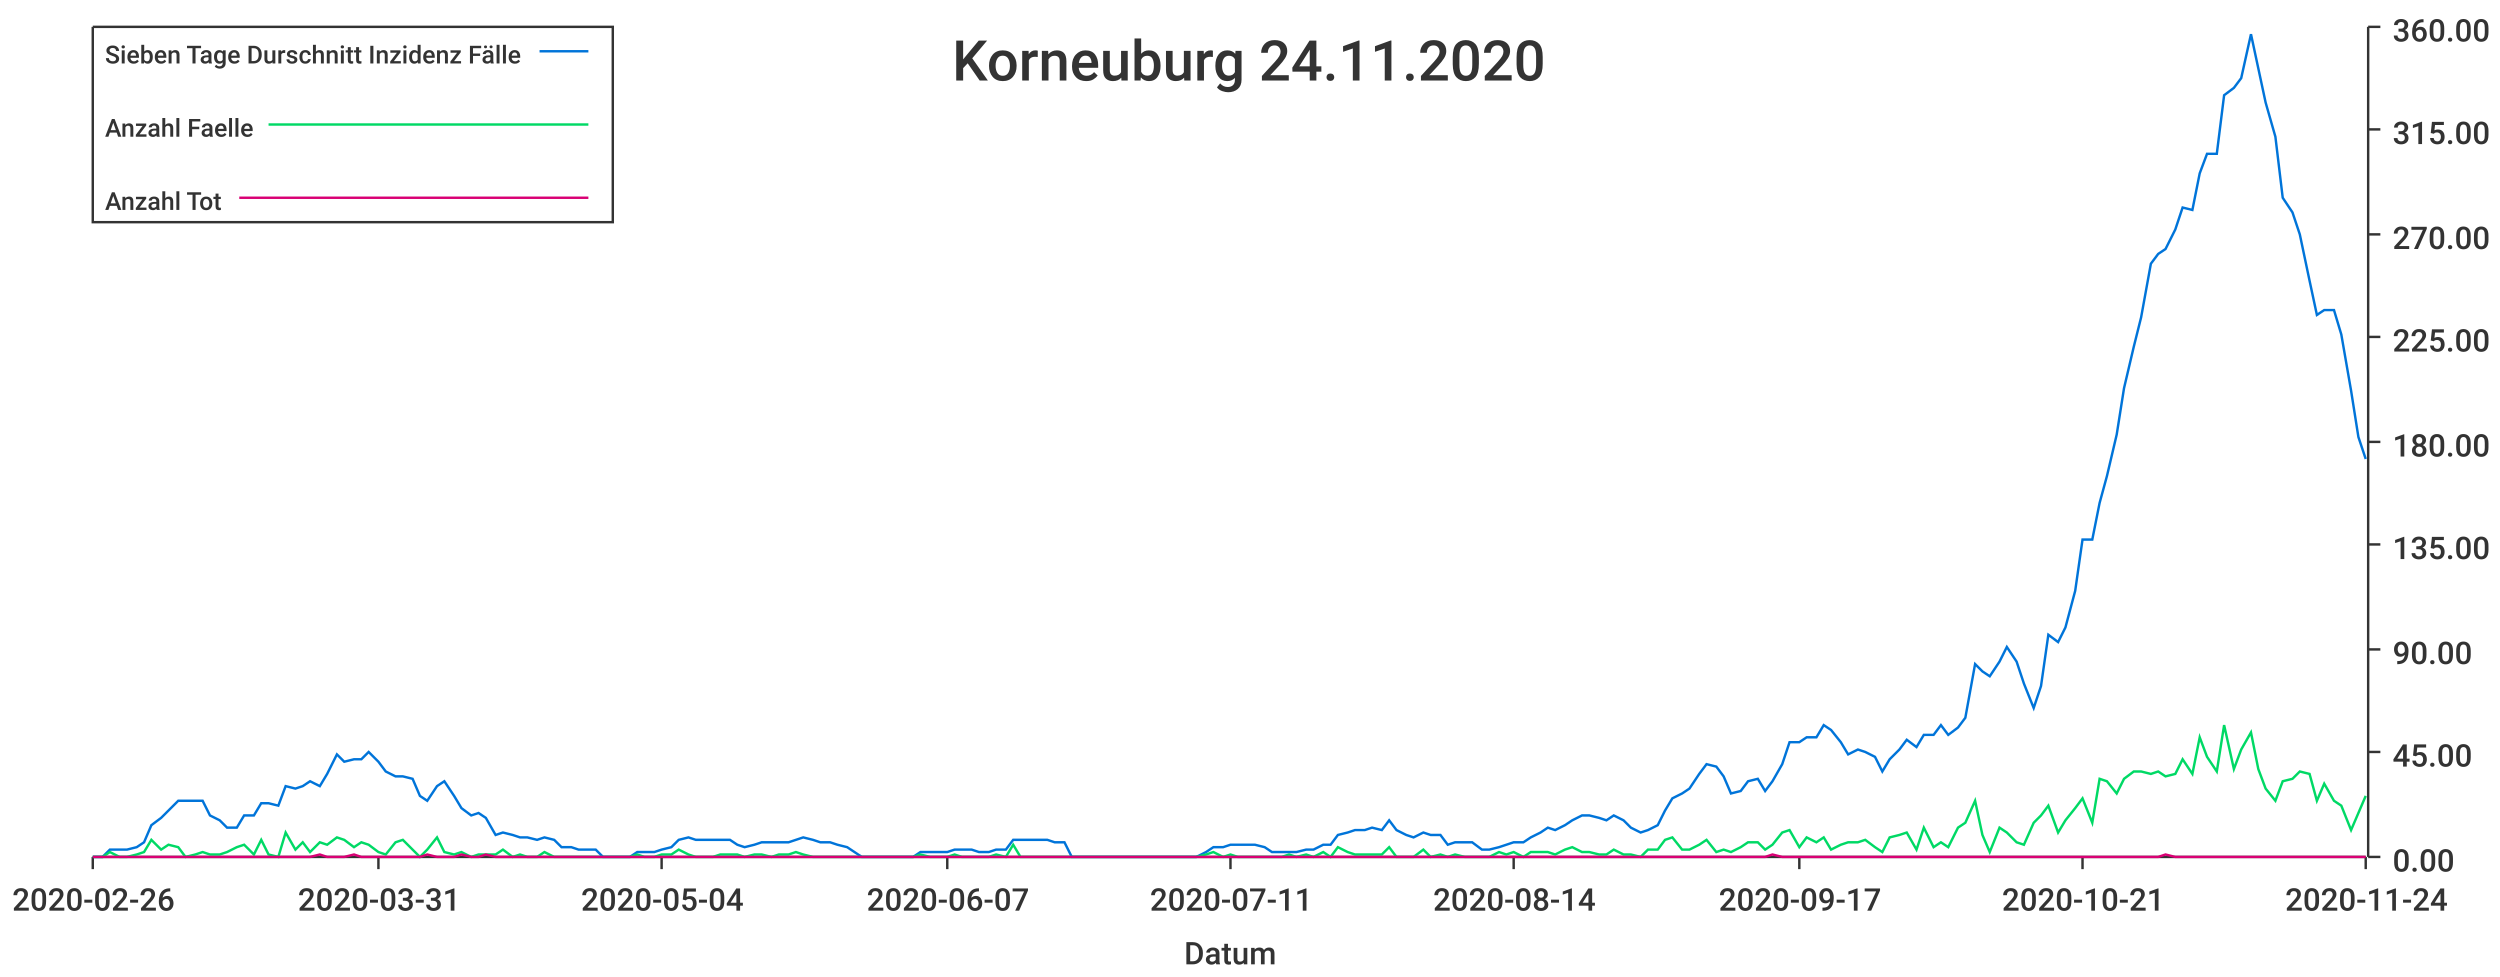
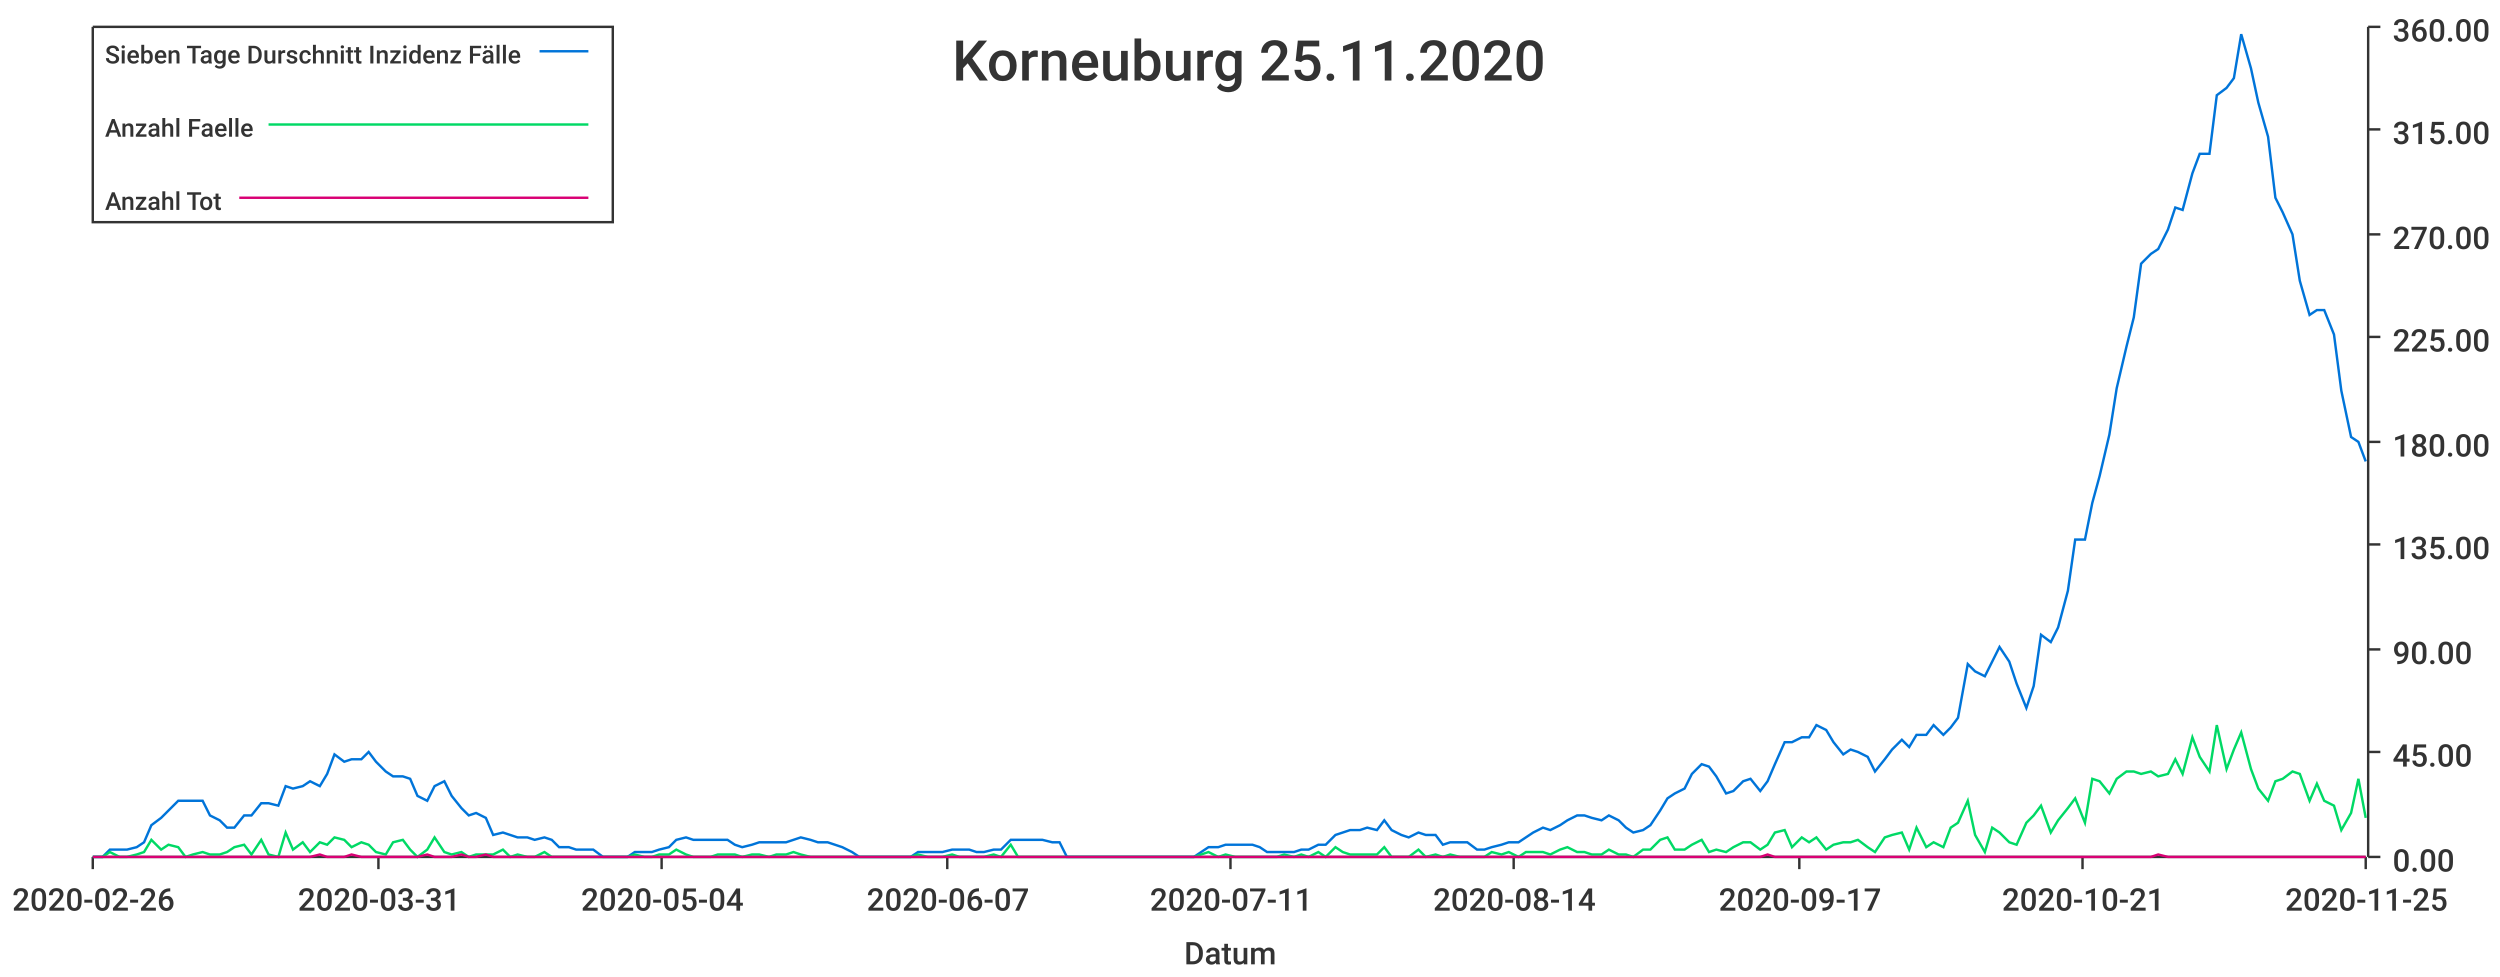
<svg xmlns="http://www.w3.org/2000/svg" width="1024" height="400">\n<path d="M 0 0 L 1024 0 L 1024 400 L 0 400 L 0 0" style="stroke-width:0;stroke:rgba(255,255,255,1.0);fill:rgba(255,255,255,1.0)" />
  <path d="M 38 11 L 969 11 L 969 351 L 38 351 L 38 11" style="stroke-width:0;stroke:rgba(255,255,255,1.0);fill:rgba(255,255,255,1.0)" />
  <path d="M 38 351 L 969 351" style="stroke-width:1;stroke:rgba(51,51,51,1.0);fill:none" />
  <path d="M 38 351 L 38 356" style="stroke-width:1;stroke:rgba(51,51,51,1.0);fill:none" />
  <text x="5" y="373" style="stroke-width:0;stroke:none;fill:rgba(51,51,51,1.0);font-size:12.8px;font-family:'Roboto Medium',sans-serif">2020-02-26</text>
  <path d="M 155 351 L 155 356" style="stroke-width:1;stroke:rgba(51,51,51,1.0);fill:none" />
  <text x="122" y="373" style="stroke-width:0;stroke:none;fill:rgba(51,51,51,1.0);font-size:12.8px;font-family:'Roboto Medium',sans-serif">2020-03-31</text>
  <path d="M 271 351 L 271 356" style="stroke-width:1;stroke:rgba(51,51,51,1.0);fill:none" />
  <text x="238" y="373" style="stroke-width:0;stroke:none;fill:rgba(51,51,51,1.0);font-size:12.8px;font-family:'Roboto Medium',sans-serif">2020-05-04</text>
  <path d="M 388 351 L 388 356" style="stroke-width:1;stroke:rgba(51,51,51,1.0);fill:none" />
  <text x="355" y="373" style="stroke-width:0;stroke:none;fill:rgba(51,51,51,1.0);font-size:12.8px;font-family:'Roboto Medium',sans-serif">2020-06-07</text>
  <path d="M 504 351 L 504 356" style="stroke-width:1;stroke:rgba(51,51,51,1.0);fill:none" />
  <text x="471" y="373" style="stroke-width:0;stroke:none;fill:rgba(51,51,51,1.0);font-size:12.8px;font-family:'Roboto Medium',sans-serif">2020-07-11</text>
  <path d="M 620 351 L 620 356" style="stroke-width:1;stroke:rgba(51,51,51,1.0);fill:none" />
  <text x="587" y="373" style="stroke-width:0;stroke:none;fill:rgba(51,51,51,1.0);font-size:12.8px;font-family:'Roboto Medium',sans-serif">2020-08-14</text>
  <path d="M 737 351 L 737 356" style="stroke-width:1;stroke:rgba(51,51,51,1.0);fill:none" />
  <text x="704" y="373" style="stroke-width:0;stroke:none;fill:rgba(51,51,51,1.0);font-size:12.8px;font-family:'Roboto Medium',sans-serif">2020-09-17</text>
  <path d="M 853 351 L 853 356" style="stroke-width:1;stroke:rgba(51,51,51,1.0);fill:none" />
  <text x="820" y="373" style="stroke-width:0;stroke:none;fill:rgba(51,51,51,1.0);font-size:12.8px;font-family:'Roboto Medium',sans-serif">2020-10-21</text>
  <path d="M 969 351 L 969 356" style="stroke-width:1;stroke:rgba(51,51,51,1.0);fill:none" />
-   <text x="936" y="373" style="stroke-width:0;stroke:none;fill:rgba(51,51,51,1.0);font-size:12.8px;font-family:'Roboto Medium',sans-serif">2020-11-24</text>
+   <text x="936" y="373" style="stroke-width:0;stroke:none;fill:rgba(51,51,51,1.0);font-size:12.8px;font-family:'Roboto Medium',sans-serif">2020-11-25</text>
  <text x="485" y="395" style="stroke-width:0;stroke:none;fill:rgba(51,51,51,1.0);font-size:12.8px;font-family:'Roboto Medium',sans-serif">Datum</text>
  <path d="M 970 351 L 970 11" style="stroke-width:1;stroke:rgba(51,51,51,1.0);fill:none" />
  <path d="M 970 351 L 975 351" style="stroke-width:1;stroke:rgba(51,51,51,1.0);fill:none" />
  <text x="980" y="357" style="stroke-width:0;stroke:none;fill:rgba(51,51,51,1.0);font-size:12.8px;font-family:'Roboto Medium',sans-serif">0.00</text>
  <path d="M 970 308 L 975 308" style="stroke-width:1;stroke:rgba(51,51,51,1.0);fill:none" />
  <text x="980" y="314" style="stroke-width:0;stroke:none;fill:rgba(51,51,51,1.0);font-size:12.8px;font-family:'Roboto Medium',sans-serif">45.00</text>
  <path d="M 970 266 L 975 266" style="stroke-width:1;stroke:rgba(51,51,51,1.0);fill:none" />
  <text x="980" y="272" style="stroke-width:0;stroke:none;fill:rgba(51,51,51,1.0);font-size:12.8px;font-family:'Roboto Medium',sans-serif">90.00</text>
  <path d="M 970 223 L 975 223" style="stroke-width:1;stroke:rgba(51,51,51,1.0);fill:none" />
  <text x="980" y="229" style="stroke-width:0;stroke:none;fill:rgba(51,51,51,1.0);font-size:12.8px;font-family:'Roboto Medium',sans-serif">135.00</text>
  <path d="M 970 181 L 975 181" style="stroke-width:1;stroke:rgba(51,51,51,1.0);fill:none" />
  <text x="980" y="187" style="stroke-width:0;stroke:none;fill:rgba(51,51,51,1.0);font-size:12.8px;font-family:'Roboto Medium',sans-serif">180.00</text>
  <path d="M 970 138 L 975 138" style="stroke-width:1;stroke:rgba(51,51,51,1.0);fill:none" />
  <text x="980" y="144" style="stroke-width:0;stroke:none;fill:rgba(51,51,51,1.0);font-size:12.8px;font-family:'Roboto Medium',sans-serif">225.00</text>
  <path d="M 970 96 L 975 96" style="stroke-width:1;stroke:rgba(51,51,51,1.0);fill:none" />
  <text x="980" y="102" style="stroke-width:0;stroke:none;fill:rgba(51,51,51,1.0);font-size:12.8px;font-family:'Roboto Medium',sans-serif">270.00</text>
  <path d="M 970 53 L 975 53" style="stroke-width:1;stroke:rgba(51,51,51,1.0);fill:none" />
  <text x="980" y="59" style="stroke-width:0;stroke:none;fill:rgba(51,51,51,1.0);font-size:12.8px;font-family:'Roboto Medium',sans-serif">315.00</text>
  <path d="M 970 11 L 975 11" style="stroke-width:1;stroke:rgba(51,51,51,1.0);fill:none" />
  <text x="980" y="17" style="stroke-width:0;stroke:none;fill:rgba(51,51,51,1.0);font-size:12.8px;font-family:'Roboto Medium',sans-serif">360.00</text>
-   <path d="M 38 351 L 42 351 L 45 348 L 49 348 L 52 348 L 56 347 L 59 345 L 62 338 L 66 335 L 69 332 L 73 328 L 76 328 L 80 328 L 83 328 L 86 334 L 90 336 L 93 339 L 97 339 L 100 334 L 104 334 L 107 329 L 110 329 L 114 330 L 117 322 L 121 323 L 124 322 L 127 320 L 131 322 L 134 317 L 138 309 L 141 312 L 145 311 L 148 311 L 151 308 L 155 312 L 158 316 L 162 318 L 165 318 L 169 319 L 172 326 L 175 328 L 179 322 L 182 320 L 186 326 L 189 331 L 193 334 L 196 333 L 199 335 L 203 342 L 206 341 L 210 342 L 213 343 L 216 343 L 220 344 L 223 343 L 227 344 L 230 347 L 234 347 L 237 348 L 240 348 L 244 348 L 247 351 L 251 351 L 254 351 L 258 351 L 261 349 L 264 349 L 268 349 L 271 348 L 275 347 L 278 344 L 282 343 L 285 344 L 288 344 L 292 344 L 295 344 L 299 344 L 302 346 L 305 347 L 309 346 L 312 345 L 316 345 L 319 345 L 323 345 L 326 344 L 329 343 L 333 344 L 336 345 L 340 345 L 343 346 L 347 347 L 350 349 L 353 351 L 357 351 L 360 351 L 364 351 L 367 351 L 371 351 L 374 351 L 377 349 L 381 349 L 384 349 L 388 349 L 391 348 L 394 348 L 398 348 L 401 349 L 405 349 L 408 348 L 412 348 L 415 344 L 418 344 L 422 344 L 425 344 L 429 344 L 432 345 L 436 345 L 439 351 L 442 351 L 446 351 L 449 351 L 453 351 L 456 351 L 460 351 L 463 351 L 466 351 L 470 351 L 473 351 L 477 351 L 480 351 L 483 351 L 487 351 L 490 351 L 494 349 L 497 347 L 501 347 L 504 346 L 507 346 L 511 346 L 514 346 L 518 347 L 521 349 L 525 349 L 528 349 L 531 349 L 535 348 L 538 348 L 542 346 L 545 346 L 548 342 L 552 341 L 555 340 L 559 340 L 562 339 L 566 340 L 569 336 L 572 340 L 576 342 L 579 343 L 583 341 L 586 342 L 590 342 L 593 346 L 596 345 L 600 345 L 603 345 L 607 348 L 610 348 L 614 347 L 617 346 L 620 345 L 624 345 L 627 343 L 631 341 L 634 339 L 637 340 L 641 338 L 644 336 L 648 334 L 651 334 L 655 335 L 658 336 L 661 334 L 665 336 L 668 339 L 672 341 L 675 340 L 679 338 L 682 332 L 685 327 L 689 325 L 692 323 L 696 317 L 699 313 L 703 314 L 706 318 L 709 325 L 713 324 L 716 320 L 720 319 L 723 324 L 726 320 L 730 313 L 733 304 L 737 304 L 740 302 L 744 302 L 747 297 L 750 299 L 754 304 L 757 309 L 761 307 L 764 308 L 768 310 L 771 316 L 774 311 L 778 307 L 781 303 L 785 306 L 788 301 L 792 301 L 795 297 L 798 301 L 802 298 L 805 294 L 809 272 L 812 275 L 815 277 L 819 271 L 822 265 L 826 271 L 829 280 L 833 290 L 836 281 L 839 260 L 843 263 L 846 257 L 850 242 L 853 221 L 857 221 L 860 206 L 863 195 L 867 178 L 870 159 L 874 142 L 877 130 L 881 108 L 884 104 L 887 102 L 891 94 L 894 85 L 898 86 L 901 71 L 904 63 L 908 63 L 911 39 L 915 36 L 918 32 L 922 14 L 925 28 L 928 42 L 932 56 L 935 81 L 939 87 L 942 96 L 946 115 L 949 129 L 952 127 L 956 127 L 959 137 L 963 160 L 966 179 L 969 188" style="stroke-width:1;stroke:rgba(0,116,217,1.0);fill:none" />
-   <path d="M 38 351 L 42 351 L 45 349 L 49 351 L 52 351 L 56 350 L 59 349 L 62 344 L 66 348 L 69 346 L 73 347 L 76 351 L 80 350 L 83 349 L 86 350 L 90 350 L 93 349 L 97 347 L 100 346 L 104 350 L 107 344 L 110 350 L 114 351 L 117 341 L 121 348 L 124 345 L 127 349 L 131 345 L 134 346 L 138 343 L 141 344 L 145 347 L 148 345 L 151 346 L 155 349 L 158 350 L 162 345 L 165 344 L 169 348 L 172 351 L 175 348 L 179 343 L 182 349 L 186 350 L 189 349 L 193 351 L 196 350 L 199 350 L 203 350 L 206 348 L 210 351 L 213 350 L 216 351 L 220 351 L 223 349 L 227 351 L 230 351 L 234 351 L 237 351 L 240 351 L 244 351 L 247 351 L 251 351 L 254 351 L 258 351 L 261 350 L 264 351 L 268 351 L 271 350 L 275 350 L 278 348 L 282 350 L 285 351 L 288 351 L 292 351 L 295 350 L 299 350 L 302 350 L 305 351 L 309 350 L 312 350 L 316 351 L 319 350 L 323 350 L 326 349 L 329 350 L 333 351 L 336 351 L 340 351 L 343 351 L 347 351 L 350 351 L 353 351 L 357 351 L 360 351 L 364 351 L 367 351 L 371 351 L 374 351 L 377 350 L 381 351 L 384 351 L 388 351 L 391 350 L 394 351 L 398 351 L 401 351 L 405 351 L 408 350 L 412 351 L 415 346 L 418 351 L 422 351 L 425 351 L 429 351 L 432 351 L 436 351 L 439 351 L 442 351 L 446 351 L 449 351 L 453 351 L 456 351 L 460 351 L 463 351 L 466 351 L 470 351 L 473 351 L 477 351 L 480 351 L 483 351 L 487 351 L 490 351 L 494 350 L 497 349 L 501 351 L 504 350 L 507 351 L 511 351 L 514 351 L 518 351 L 521 351 L 525 351 L 528 350 L 531 351 L 535 350 L 538 351 L 542 349 L 545 351 L 548 347 L 552 349 L 555 350 L 559 350 L 562 350 L 566 350 L 569 347 L 572 351 L 576 351 L 579 351 L 583 348 L 586 351 L 590 350 L 593 351 L 596 350 L 600 351 L 603 351 L 607 351 L 610 351 L 614 349 L 617 350 L 620 349 L 624 351 L 627 349 L 631 349 L 634 349 L 637 350 L 641 348 L 644 347 L 648 349 L 651 349 L 655 350 L 658 350 L 661 348 L 665 350 L 668 350 L 672 351 L 675 348 L 679 348 L 682 344 L 685 343 L 689 348 L 692 348 L 696 346 L 699 344 L 703 349 L 706 348 L 709 349 L 713 347 L 716 345 L 720 345 L 723 348 L 726 346 L 730 341 L 733 340 L 737 347 L 740 343 L 744 345 L 747 343 L 750 348 L 754 346 L 757 345 L 761 345 L 764 344 L 768 347 L 771 349 L 774 343 L 778 342 L 781 341 L 785 348 L 788 339 L 792 347 L 795 345 L 798 347 L 802 339 L 805 337 L 809 328 L 812 342 L 815 349 L 819 339 L 822 341 L 826 345 L 829 346 L 833 337 L 836 334 L 839 330 L 843 341 L 846 336 L 850 331 L 853 327 L 857 337 L 860 319 L 863 320 L 867 325 L 870 319 L 874 316 L 877 316 L 881 317 L 884 316 L 887 318 L 891 317 L 894 311 L 898 317 L 901 302 L 904 310 L 908 316 L 911 297 L 915 315 L 918 307 L 922 300 L 925 315 L 928 323 L 932 328 L 935 320 L 939 319 L 942 316 L 946 317 L 949 328 L 952 321 L 956 328 L 959 330 L 963 340 L 966 333 L 969 326" style="stroke-width:1;stroke:rgba(0,217,101,1.0);fill:none" />
-   <path d="M 38 351 L 42 351 L 45 351 L 49 351 L 52 351 L 56 351 L 59 351 L 62 351 L 66 351 L 69 351 L 73 351 L 76 351 L 80 351 L 83 351 L 86 351 L 90 351 L 93 351 L 97 351 L 100 351 L 104 351 L 107 351 L 110 351 L 114 351 L 117 351 L 121 351 L 124 351 L 127 351 L 131 350 L 134 351 L 138 351 L 141 351 L 145 350 L 148 351 L 151 351 L 155 351 L 158 351 L 162 351 L 165 351 L 169 351 L 172 351 L 175 350 L 179 351 L 182 351 L 186 351 L 189 350 L 193 351 L 196 351 L 199 350 L 203 351 L 206 351 L 210 351 L 213 351 L 216 351 L 220 351 L 223 351 L 227 351 L 230 351 L 234 351 L 237 351 L 240 351 L 244 351 L 247 351 L 251 351 L 254 351 L 258 351 L 261 351 L 264 351 L 268 351 L 271 351 L 275 351 L 278 351 L 282 351 L 285 351 L 288 351 L 292 351 L 295 351 L 299 351 L 302 351 L 305 351 L 309 351 L 312 351 L 316 351 L 319 351 L 323 351 L 326 351 L 329 351 L 333 351 L 336 351 L 340 351 L 343 351 L 347 351 L 350 351 L 353 351 L 357 351 L 360 351 L 364 351 L 367 351 L 371 351 L 374 351 L 377 351 L 381 351 L 384 351 L 388 351 L 391 351 L 394 351 L 398 351 L 401 351 L 405 351 L 408 351 L 412 351 L 415 351 L 418 351 L 422 351 L 425 351 L 429 351 L 432 351 L 436 351 L 439 351 L 442 351 L 446 351 L 449 351 L 453 351 L 456 351 L 460 351 L 463 351 L 466 351 L 470 351 L 473 351 L 477 351 L 480 351 L 483 351 L 487 351 L 490 351 L 494 351 L 497 351 L 501 351 L 504 351 L 507 351 L 511 351 L 514 351 L 518 351 L 521 351 L 525 351 L 528 351 L 531 351 L 535 351 L 538 351 L 542 351 L 545 351 L 548 351 L 552 351 L 555 351 L 559 351 L 562 351 L 566 351 L 569 351 L 572 351 L 576 351 L 579 351 L 583 351 L 586 351 L 590 351 L 593 351 L 596 351 L 600 351 L 603 351 L 607 351 L 610 351 L 614 351 L 617 351 L 620 351 L 624 351 L 627 351 L 631 351 L 634 351 L 637 351 L 641 351 L 644 351 L 648 351 L 651 351 L 655 351 L 658 351 L 661 351 L 665 351 L 668 351 L 672 351 L 675 351 L 679 351 L 682 351 L 685 351 L 689 351 L 692 351 L 696 351 L 699 351 L 703 351 L 706 351 L 709 351 L 713 351 L 716 351 L 720 351 L 723 351 L 726 350 L 730 351 L 733 351 L 737 351 L 740 351 L 744 351 L 747 351 L 750 351 L 754 351 L 757 351 L 761 351 L 764 351 L 768 351 L 771 351 L 774 351 L 778 351 L 781 351 L 785 351 L 788 351 L 792 351 L 795 351 L 798 351 L 802 351 L 805 351 L 809 351 L 812 351 L 815 351 L 819 351 L 822 351 L 826 351 L 829 351 L 833 351 L 836 351 L 839 351 L 843 351 L 846 351 L 850 351 L 853 351 L 857 351 L 860 351 L 863 351 L 867 351 L 870 351 L 874 351 L 877 351 L 881 351 L 884 351 L 887 350 L 891 351 L 894 351 L 898 351 L 901 351 L 904 351 L 908 351 L 911 351 L 915 351 L 918 351 L 922 351 L 925 351 L 928 351 L 932 351 L 935 351 L 939 351 L 942 351 L 946 351 L 949 351 L 952 351 L 956 351 L 959 351 L 963 351 L 966 351 L 969 351" style="stroke-width:1;stroke:rgba(217,0,116,1.0);fill:none" />
-   <text x="390" y="33" style="stroke-width:0;stroke:none;fill:rgba(51,51,51,1.0);font-size:23.0px;font-family:'Roboto Medium',sans-serif">Korneuburg 24.11.2020</text>
+   <path d="M 38 351 L 42 351 L 45 348 L 49 348 L 52 348 L 56 347 L 59 345 L 62 338 L 66 335 L 69 332 L 73 328 L 76 328 L 79 328 L 83 328 L 86 334 L 90 336 L 93 339 L 96 339 L 100 334 L 103 334 L 107 329 L 110 329 L 114 330 L 117 322 L 120 323 L 124 322 L 127 320 L 131 322 L 134 317 L 137 309 L 141 312 L 144 311 L 148 311 L 151 308 L 154 312 L 158 316 L 161 318 L 165 318 L 168 319 L 171 326 L 175 328 L 178 322 L 182 320 L 185 326 L 189 331 L 192 334 L 195 333 L 199 335 L 202 342 L 206 341 L 209 342 L 212 343 L 216 343 L 219 344 L 223 343 L 226 344 L 229 347 L 233 347 L 236 348 L 240 348 L 243 348 L 247 351 L 250 351 L 253 351 L 257 351 L 260 349 L 264 349 L 267 349 L 270 348 L 274 347 L 277 344 L 281 343 L 284 344 L 287 344 L 291 344 L 294 344 L 298 344 L 301 346 L 304 347 L 308 346 L 311 345 L 315 345 L 318 345 L 322 345 L 325 344 L 328 343 L 332 344 L 335 345 L 339 345 L 342 346 L 345 347 L 349 349 L 352 351 L 356 351 L 359 351 L 362 351 L 366 351 L 369 351 L 373 351 L 376 349 L 380 349 L 383 349 L 386 349 L 390 348 L 393 348 L 397 348 L 400 349 L 403 349 L 407 348 L 410 348 L 414 344 L 417 344 L 420 344 L 424 344 L 427 344 L 431 345 L 434 345 L 437 351 L 441 351 L 444 351 L 448 351 L 451 351 L 455 351 L 458 351 L 461 351 L 465 351 L 468 351 L 472 351 L 475 351 L 478 351 L 482 351 L 485 351 L 489 351 L 492 349 L 495 347 L 499 347 L 502 346 L 506 346 L 509 346 L 513 346 L 516 347 L 519 349 L 523 349 L 526 349 L 530 349 L 533 348 L 536 348 L 540 346 L 543 346 L 547 342 L 550 341 L 553 340 L 557 340 L 560 339 L 564 340 L 567 336 L 570 340 L 574 342 L 577 343 L 581 341 L 584 342 L 588 342 L 591 346 L 594 345 L 598 345 L 601 345 L 605 348 L 608 348 L 611 347 L 615 346 L 618 345 L 622 345 L 625 343 L 628 341 L 632 339 L 635 340 L 639 338 L 642 336 L 646 334 L 649 334 L 652 335 L 656 336 L 659 334 L 663 336 L 666 339 L 669 341 L 673 340 L 676 338 L 680 332 L 683 327 L 686 325 L 690 323 L 693 317 L 697 313 L 700 314 L 703 318 L 707 325 L 710 324 L 714 320 L 717 319 L 721 324 L 724 320 L 727 313 L 731 304 L 734 304 L 738 302 L 741 302 L 744 297 L 748 299 L 751 304 L 755 309 L 758 307 L 761 308 L 765 310 L 768 316 L 772 311 L 775 307 L 779 303 L 782 306 L 785 301 L 789 301 L 792 297 L 796 301 L 799 298 L 802 294 L 806 272 L 809 275 L 813 277 L 816 271 L 819 265 L 823 271 L 826 280 L 830 290 L 833 281 L 836 260 L 840 263 L 843 257 L 847 242 L 850 221 L 854 221 L 857 206 L 860 195 L 864 178 L 867 159 L 871 142 L 874 130 L 877 108 L 881 104 L 884 102 L 888 94 L 891 85 L 894 86 L 898 71 L 901 63 L 905 63 L 908 39 L 912 36 L 915 32 L 918 14 L 922 28 L 925 42 L 929 56 L 932 81 L 935 87 L 939 96 L 942 115 L 946 129 L 949 127 L 952 127 L 956 137 L 959 160 L 963 179 L 966 181 L 969 189" style="stroke-width:1;stroke:rgba(0,116,217,1.0);fill:none" />
+   <path d="M 38 351 L 42 351 L 45 349 L 49 351 L 52 351 L 56 350 L 59 349 L 62 344 L 66 348 L 69 346 L 73 347 L 76 351 L 79 350 L 83 349 L 86 350 L 90 350 L 93 349 L 96 347 L 100 346 L 103 350 L 107 344 L 110 350 L 114 351 L 117 341 L 120 348 L 124 345 L 127 349 L 131 345 L 134 346 L 137 343 L 141 344 L 144 347 L 148 345 L 151 346 L 154 349 L 158 350 L 161 345 L 165 344 L 168 348 L 171 351 L 175 348 L 178 343 L 182 349 L 185 350 L 189 349 L 192 351 L 195 350 L 199 350 L 202 350 L 206 348 L 209 351 L 212 350 L 216 351 L 219 351 L 223 349 L 226 351 L 229 351 L 233 351 L 236 351 L 240 351 L 243 351 L 247 351 L 250 351 L 253 351 L 257 351 L 260 350 L 264 351 L 267 351 L 270 350 L 274 350 L 277 348 L 281 350 L 284 351 L 287 351 L 291 351 L 294 350 L 298 350 L 301 350 L 304 351 L 308 350 L 311 350 L 315 351 L 318 350 L 322 350 L 325 349 L 328 350 L 332 351 L 335 351 L 339 351 L 342 351 L 345 351 L 349 351 L 352 351 L 356 351 L 359 351 L 362 351 L 366 351 L 369 351 L 373 351 L 376 350 L 380 351 L 383 351 L 386 351 L 390 350 L 393 351 L 397 351 L 400 351 L 403 351 L 407 350 L 410 351 L 414 346 L 417 351 L 420 351 L 424 351 L 427 351 L 431 351 L 434 351 L 437 351 L 441 351 L 444 351 L 448 351 L 451 351 L 455 351 L 458 351 L 461 351 L 465 351 L 468 351 L 472 351 L 475 351 L 478 351 L 482 351 L 485 351 L 489 351 L 492 350 L 495 349 L 499 351 L 502 350 L 506 351 L 509 351 L 513 351 L 516 351 L 519 351 L 523 351 L 526 350 L 530 351 L 533 350 L 536 351 L 540 349 L 543 351 L 547 347 L 550 349 L 553 350 L 557 350 L 560 350 L 564 350 L 567 347 L 570 351 L 574 351 L 577 351 L 581 348 L 584 351 L 588 350 L 591 351 L 594 350 L 598 351 L 601 351 L 605 351 L 608 351 L 611 349 L 615 350 L 618 349 L 622 351 L 625 349 L 628 349 L 632 349 L 635 350 L 639 348 L 642 347 L 646 349 L 649 349 L 652 350 L 656 350 L 659 348 L 663 350 L 666 350 L 669 351 L 673 348 L 676 348 L 680 344 L 683 343 L 686 348 L 690 348 L 693 346 L 697 344 L 700 349 L 703 348 L 707 349 L 710 347 L 714 345 L 717 345 L 721 348 L 724 346 L 727 341 L 731 340 L 734 347 L 738 343 L 741 345 L 744 343 L 748 348 L 751 346 L 755 345 L 758 345 L 761 344 L 765 347 L 768 349 L 772 343 L 775 342 L 779 341 L 782 348 L 785 339 L 789 347 L 792 345 L 796 347 L 799 339 L 802 337 L 806 328 L 809 342 L 813 349 L 816 339 L 819 341 L 823 345 L 826 346 L 830 337 L 833 334 L 836 330 L 840 341 L 843 336 L 847 331 L 850 327 L 854 337 L 857 319 L 860 320 L 864 325 L 867 319 L 871 316 L 874 316 L 877 317 L 881 316 L 884 318 L 888 317 L 891 311 L 894 317 L 898 302 L 901 310 L 905 316 L 908 297 L 912 315 L 915 307 L 918 300 L 922 315 L 925 323 L 929 328 L 932 320 L 935 319 L 939 316 L 942 317 L 946 328 L 949 321 L 952 328 L 956 330 L 959 340 L 963 333 L 966 319 L 969 335" style="stroke-width:1;stroke:rgba(0,217,101,1.0);fill:none" />
+   <path d="M 38 351 L 42 351 L 45 351 L 49 351 L 52 351 L 56 351 L 59 351 L 62 351 L 66 351 L 69 351 L 73 351 L 76 351 L 79 351 L 83 351 L 86 351 L 90 351 L 93 351 L 96 351 L 100 351 L 103 351 L 107 351 L 110 351 L 114 351 L 117 351 L 120 351 L 124 351 L 127 351 L 131 350 L 134 351 L 137 351 L 141 351 L 144 350 L 148 351 L 151 351 L 154 351 L 158 351 L 161 351 L 165 351 L 168 351 L 171 351 L 175 350 L 178 351 L 182 351 L 185 351 L 189 350 L 192 351 L 195 351 L 199 350 L 202 351 L 206 351 L 209 351 L 212 351 L 216 351 L 219 351 L 223 351 L 226 351 L 229 351 L 233 351 L 236 351 L 240 351 L 243 351 L 247 351 L 250 351 L 253 351 L 257 351 L 260 351 L 264 351 L 267 351 L 270 351 L 274 351 L 277 351 L 281 351 L 284 351 L 287 351 L 291 351 L 294 351 L 298 351 L 301 351 L 304 351 L 308 351 L 311 351 L 315 351 L 318 351 L 322 351 L 325 351 L 328 351 L 332 351 L 335 351 L 339 351 L 342 351 L 345 351 L 349 351 L 352 351 L 356 351 L 359 351 L 362 351 L 366 351 L 369 351 L 373 351 L 376 351 L 380 351 L 383 351 L 386 351 L 390 351 L 393 351 L 397 351 L 400 351 L 403 351 L 407 351 L 410 351 L 414 351 L 417 351 L 420 351 L 424 351 L 427 351 L 431 351 L 434 351 L 437 351 L 441 351 L 444 351 L 448 351 L 451 351 L 455 351 L 458 351 L 461 351 L 465 351 L 468 351 L 472 351 L 475 351 L 478 351 L 482 351 L 485 351 L 489 351 L 492 351 L 495 351 L 499 351 L 502 351 L 506 351 L 509 351 L 513 351 L 516 351 L 519 351 L 523 351 L 526 351 L 530 351 L 533 351 L 536 351 L 540 351 L 543 351 L 547 351 L 550 351 L 553 351 L 557 351 L 560 351 L 564 351 L 567 351 L 570 351 L 574 351 L 577 351 L 581 351 L 584 351 L 588 351 L 591 351 L 594 351 L 598 351 L 601 351 L 605 351 L 608 351 L 611 351 L 615 351 L 618 351 L 622 351 L 625 351 L 628 351 L 632 351 L 635 351 L 639 351 L 642 351 L 646 351 L 649 351 L 652 351 L 656 351 L 659 351 L 663 351 L 666 351 L 669 351 L 673 351 L 676 351 L 680 351 L 683 351 L 686 351 L 690 351 L 693 351 L 697 351 L 700 351 L 703 351 L 707 351 L 710 351 L 714 351 L 717 351 L 721 351 L 724 350 L 727 351 L 731 351 L 734 351 L 738 351 L 741 351 L 744 351 L 748 351 L 751 351 L 755 351 L 758 351 L 761 351 L 765 351 L 768 351 L 772 351 L 775 351 L 779 351 L 782 351 L 785 351 L 789 351 L 792 351 L 796 351 L 799 351 L 802 351 L 806 351 L 809 351 L 813 351 L 816 351 L 819 351 L 823 351 L 826 351 L 830 351 L 833 351 L 836 351 L 840 351 L 843 351 L 847 351 L 850 351 L 854 351 L 857 351 L 860 351 L 864 351 L 867 351 L 871 351 L 874 351 L 877 351 L 881 351 L 884 350 L 888 351 L 891 351 L 894 351 L 898 351 L 901 351 L 905 351 L 908 351 L 912 351 L 915 351 L 918 351 L 922 351 L 925 351 L 929 351 L 932 351 L 935 351 L 939 351 L 942 351 L 946 351 L 949 351 L 952 351 L 956 351 L 959 351 L 963 351 L 966 351 L 969 351" style="stroke-width:1;stroke:rgba(217,0,116,1.0);fill:none" />
+   <text x="390" y="33" style="stroke-width:0;stroke:none;fill:rgba(51,51,51,1.0);font-size:23.0px;font-family:'Roboto Medium',sans-serif">Korneuburg 25.11.2020</text>
  <path d="M 38 11 L 251 11 L 251 91 L 38 91 L 38 11" style="stroke-width:1;stroke:rgba(51,51,51,1.0);fill:rgba(255,255,255,1.0)" />
  <text x="43" y="26" style="stroke-width:0;stroke:none;fill:rgba(51,51,51,1.0);font-size:10.2px;font-family:'Roboto Medium',sans-serif">Sieben Tage Durschnitt Inzidenz Fälle</text>
  <path d="M 221 21 L 241 21" style="stroke-width:1;stroke:rgba(0,116,217,1.0);fill:none" />
  <text x="43" y="56" style="stroke-width:0;stroke:none;fill:rgba(51,51,51,1.0);font-size:10.2px;font-family:'Roboto Medium',sans-serif">Anzahl Faelle</text>
  <path d="M 110 51 L 241 51" style="stroke-width:1;stroke:rgba(0,217,101,1.0);fill:none" />
  <text x="43" y="86" style="stroke-width:0;stroke:none;fill:rgba(51,51,51,1.0);font-size:10.2px;font-family:'Roboto Medium',sans-serif">Anzahl Tot</text>
  <path d="M 98 81 L 241 81" style="stroke-width:1;stroke:rgba(217,0,116,1.0);fill:none" />
</svg>
